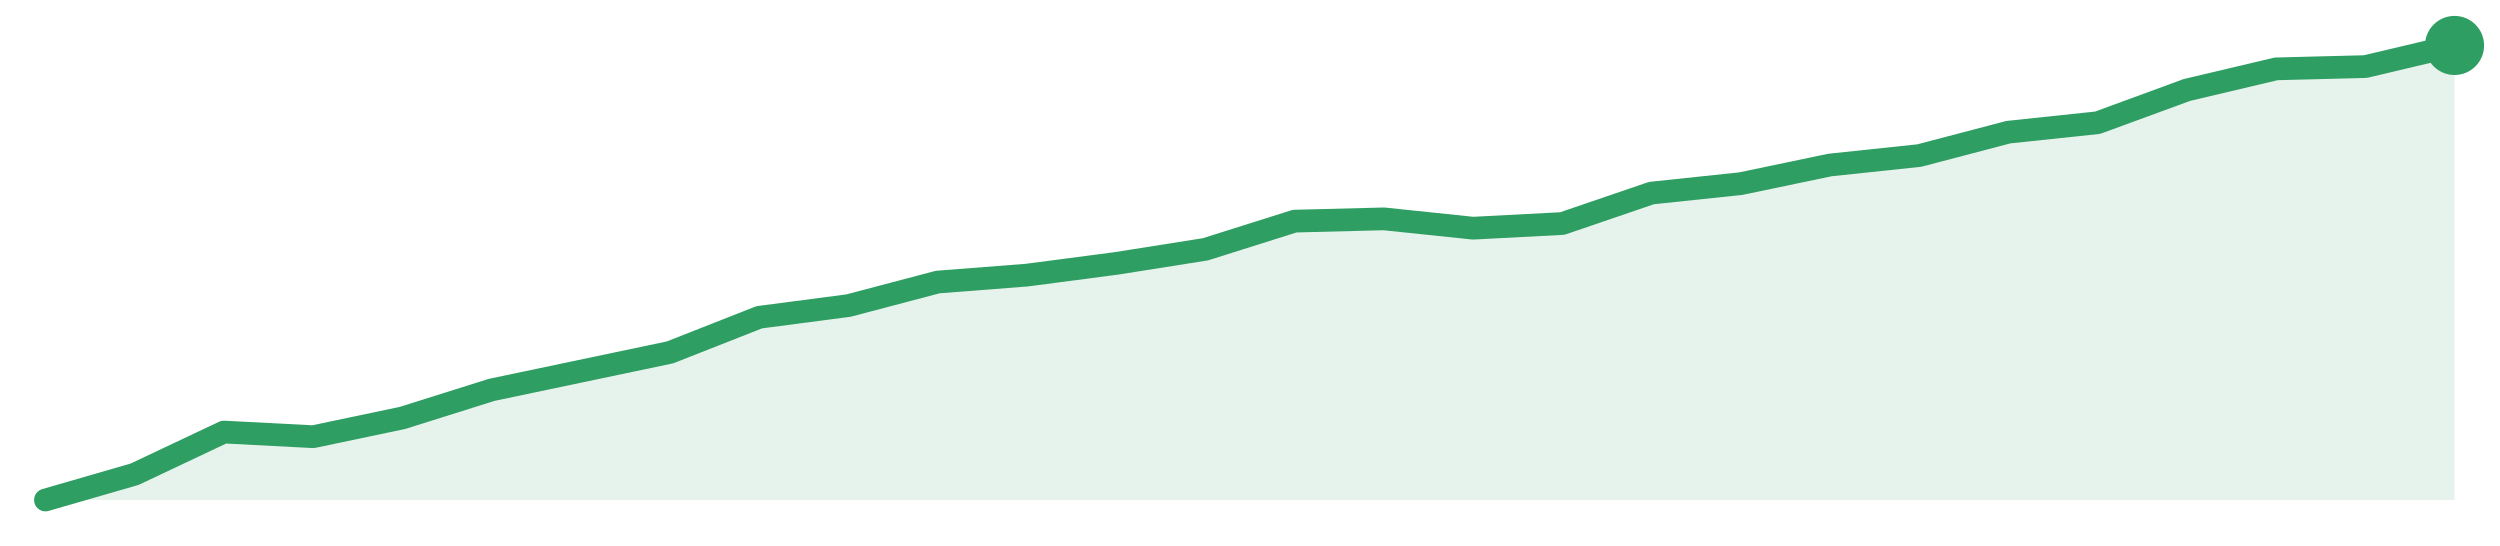
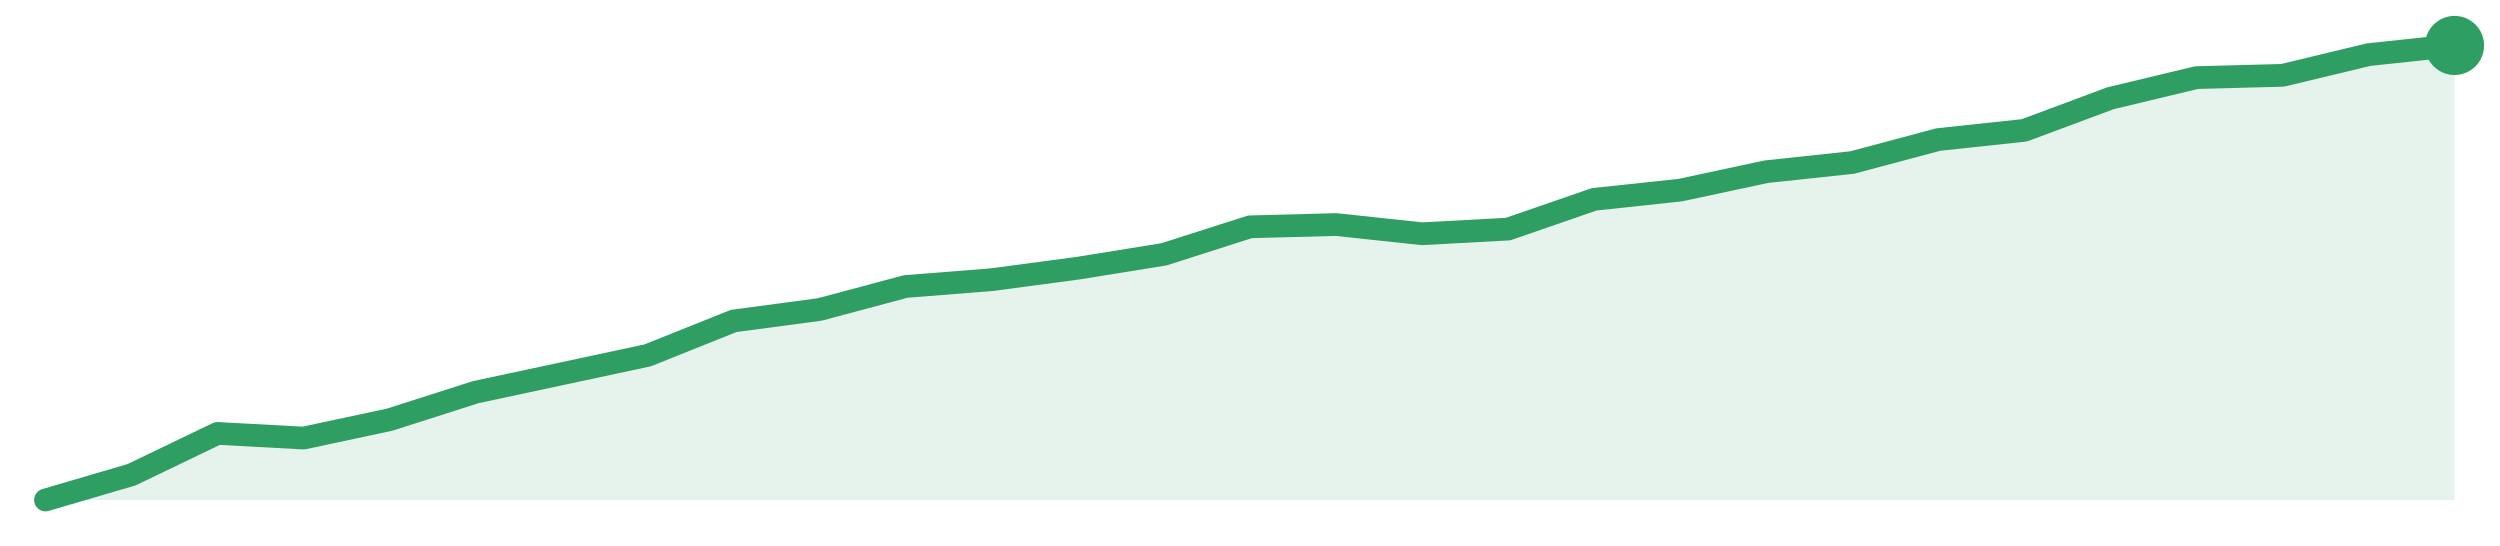
<svg xmlns="http://www.w3.org/2000/svg" width="220" height="48" viewBox="0 0 220 48" role="img" aria-label="trend">
-   <path d="M4.0,44.0 L4.0,44.0 L11.85,41.73 L19.7,38.02 L27.56,38.43 L35.41,36.78 L43.26,34.31 L51.11,32.66 L58.96,31.01 L66.81,27.92 L74.67,26.89 L82.52,24.82 L90.37,24.21 L98.22,23.18 L106.07,21.94 L113.93,19.46 L121.78,19.26 L129.63,20.08 L137.48,19.67 L145.33,16.99 L153.19,16.16 L161.04,14.52 L168.89,13.69 L176.74,11.63 L184.59,10.8 L192.44,7.92 L200.3,6.06 L208.15,5.86 L216.0,4.0 L216.0,44.0 Z" fill="#2f9e631f" />
-   <path d="M4.0,44.0 L11.85,41.73 L19.7,38.02 L27.56,38.43 L35.41,36.78 L43.26,34.31 L51.11,32.66 L58.96,31.01 L66.81,27.92 L74.67,26.89 L82.52,24.82 L90.37,24.21 L98.22,23.18 L106.07,21.94 L113.93,19.46 L121.78,19.26 L129.63,20.08 L137.48,19.67 L145.33,16.99 L153.19,16.16 L161.04,14.52 L168.89,13.69 L176.74,11.63 L184.59,10.8 L192.44,7.92 L200.3,6.06 L208.15,5.86 L216.0,4.0" fill="none" stroke="#2f9e63" stroke-width="2" stroke-linejoin="round" stroke-linecap="round" />
+   <path d="M4.0,44.0 L4.0,44.0 L11.57,41.78 L19.14,38.14 L26.71,38.55 L34.29,36.93 L41.86,34.51 L49.43,32.89 L57.0,31.27 L64.57,28.24 L72.14,27.23 L79.71,25.21 L87.29,24.61 L94.86,23.6 L102.43,22.38 L110.0,19.96 L117.57,19.76 L125.14,20.57 L132.71,20.16 L140.29,17.54 L147.86,16.73 L155.43,15.11 L163.0,14.3 L170.57,12.28 L178.14,11.47 L185.71,8.65 L193.29,6.83 L200.86,6.63 L208.43,4.81 L216.0,4.0 L216.0,44.0 Z" fill="#2f9e631f" />
+   <path d="M4.0,44.0 L11.57,41.78 L19.14,38.14 L26.71,38.55 L34.29,36.93 L41.86,34.51 L49.43,32.89 L57.0,31.27 L64.57,28.24 L72.14,27.23 L79.71,25.21 L87.29,24.61 L94.86,23.6 L102.43,22.38 L110.0,19.96 L117.57,19.76 L125.14,20.57 L132.71,20.16 L140.29,17.54 L147.86,16.73 L155.43,15.11 L163.0,14.3 L170.57,12.28 L178.14,11.47 L185.71,8.65 L193.29,6.83 L200.86,6.63 L208.43,4.81 L216.0,4.0" fill="none" stroke="#2f9e63" stroke-width="2" stroke-linejoin="round" stroke-linecap="round" />
  <circle cx="216.0" cy="4.0" r="2.6" fill="#2f9e63" />
</svg>
